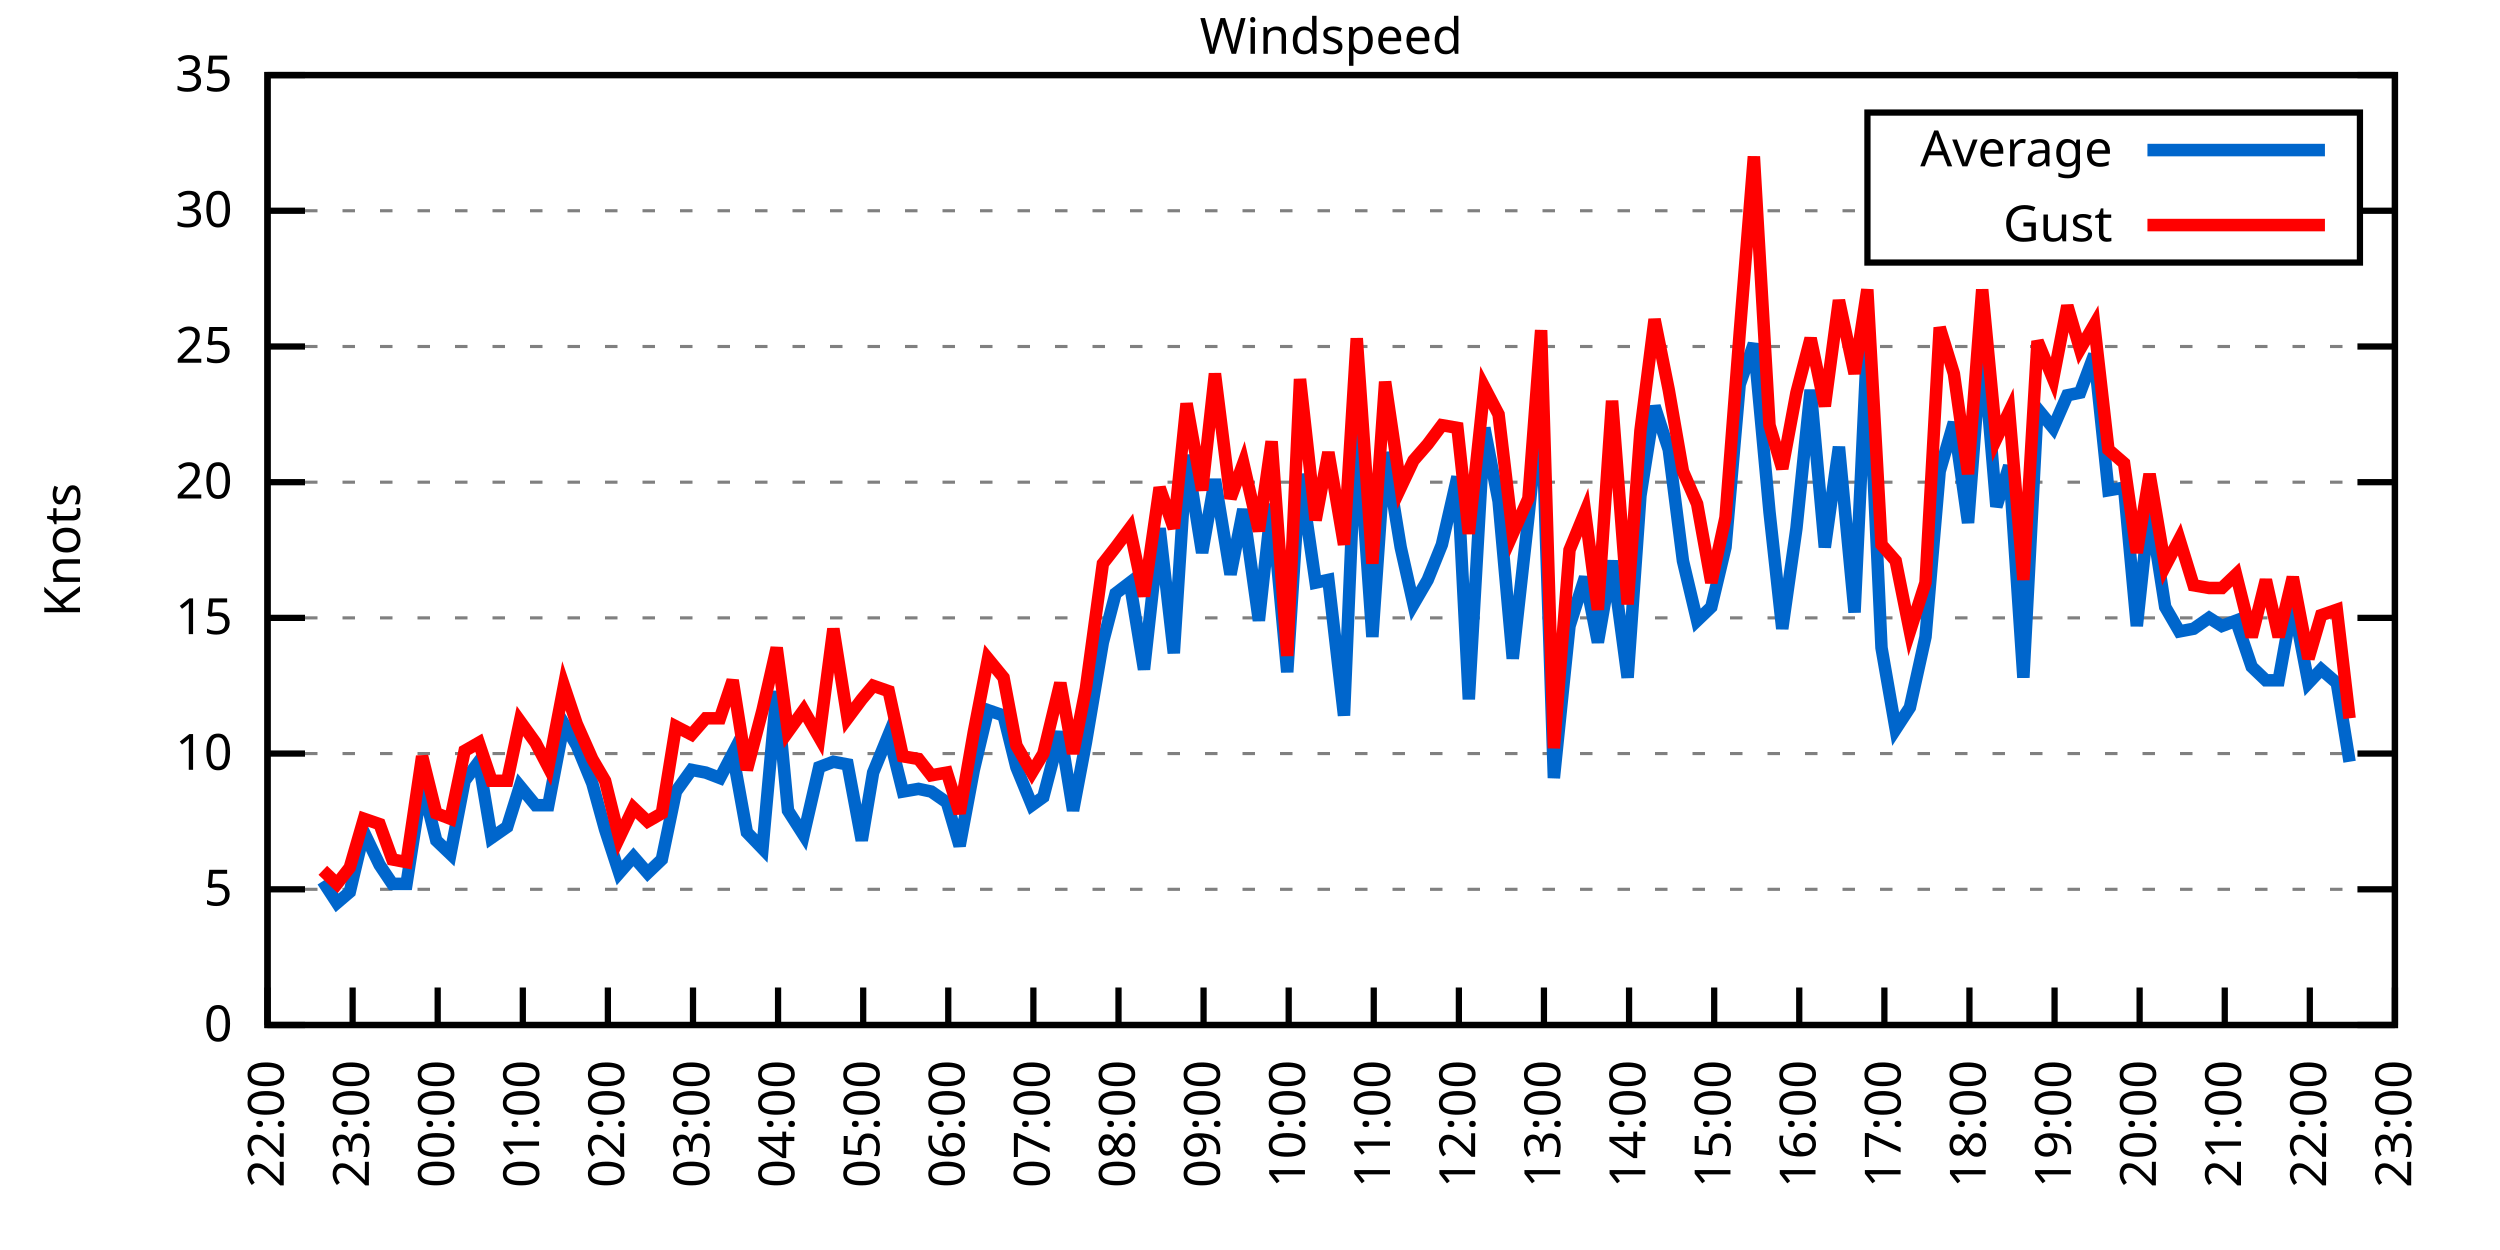
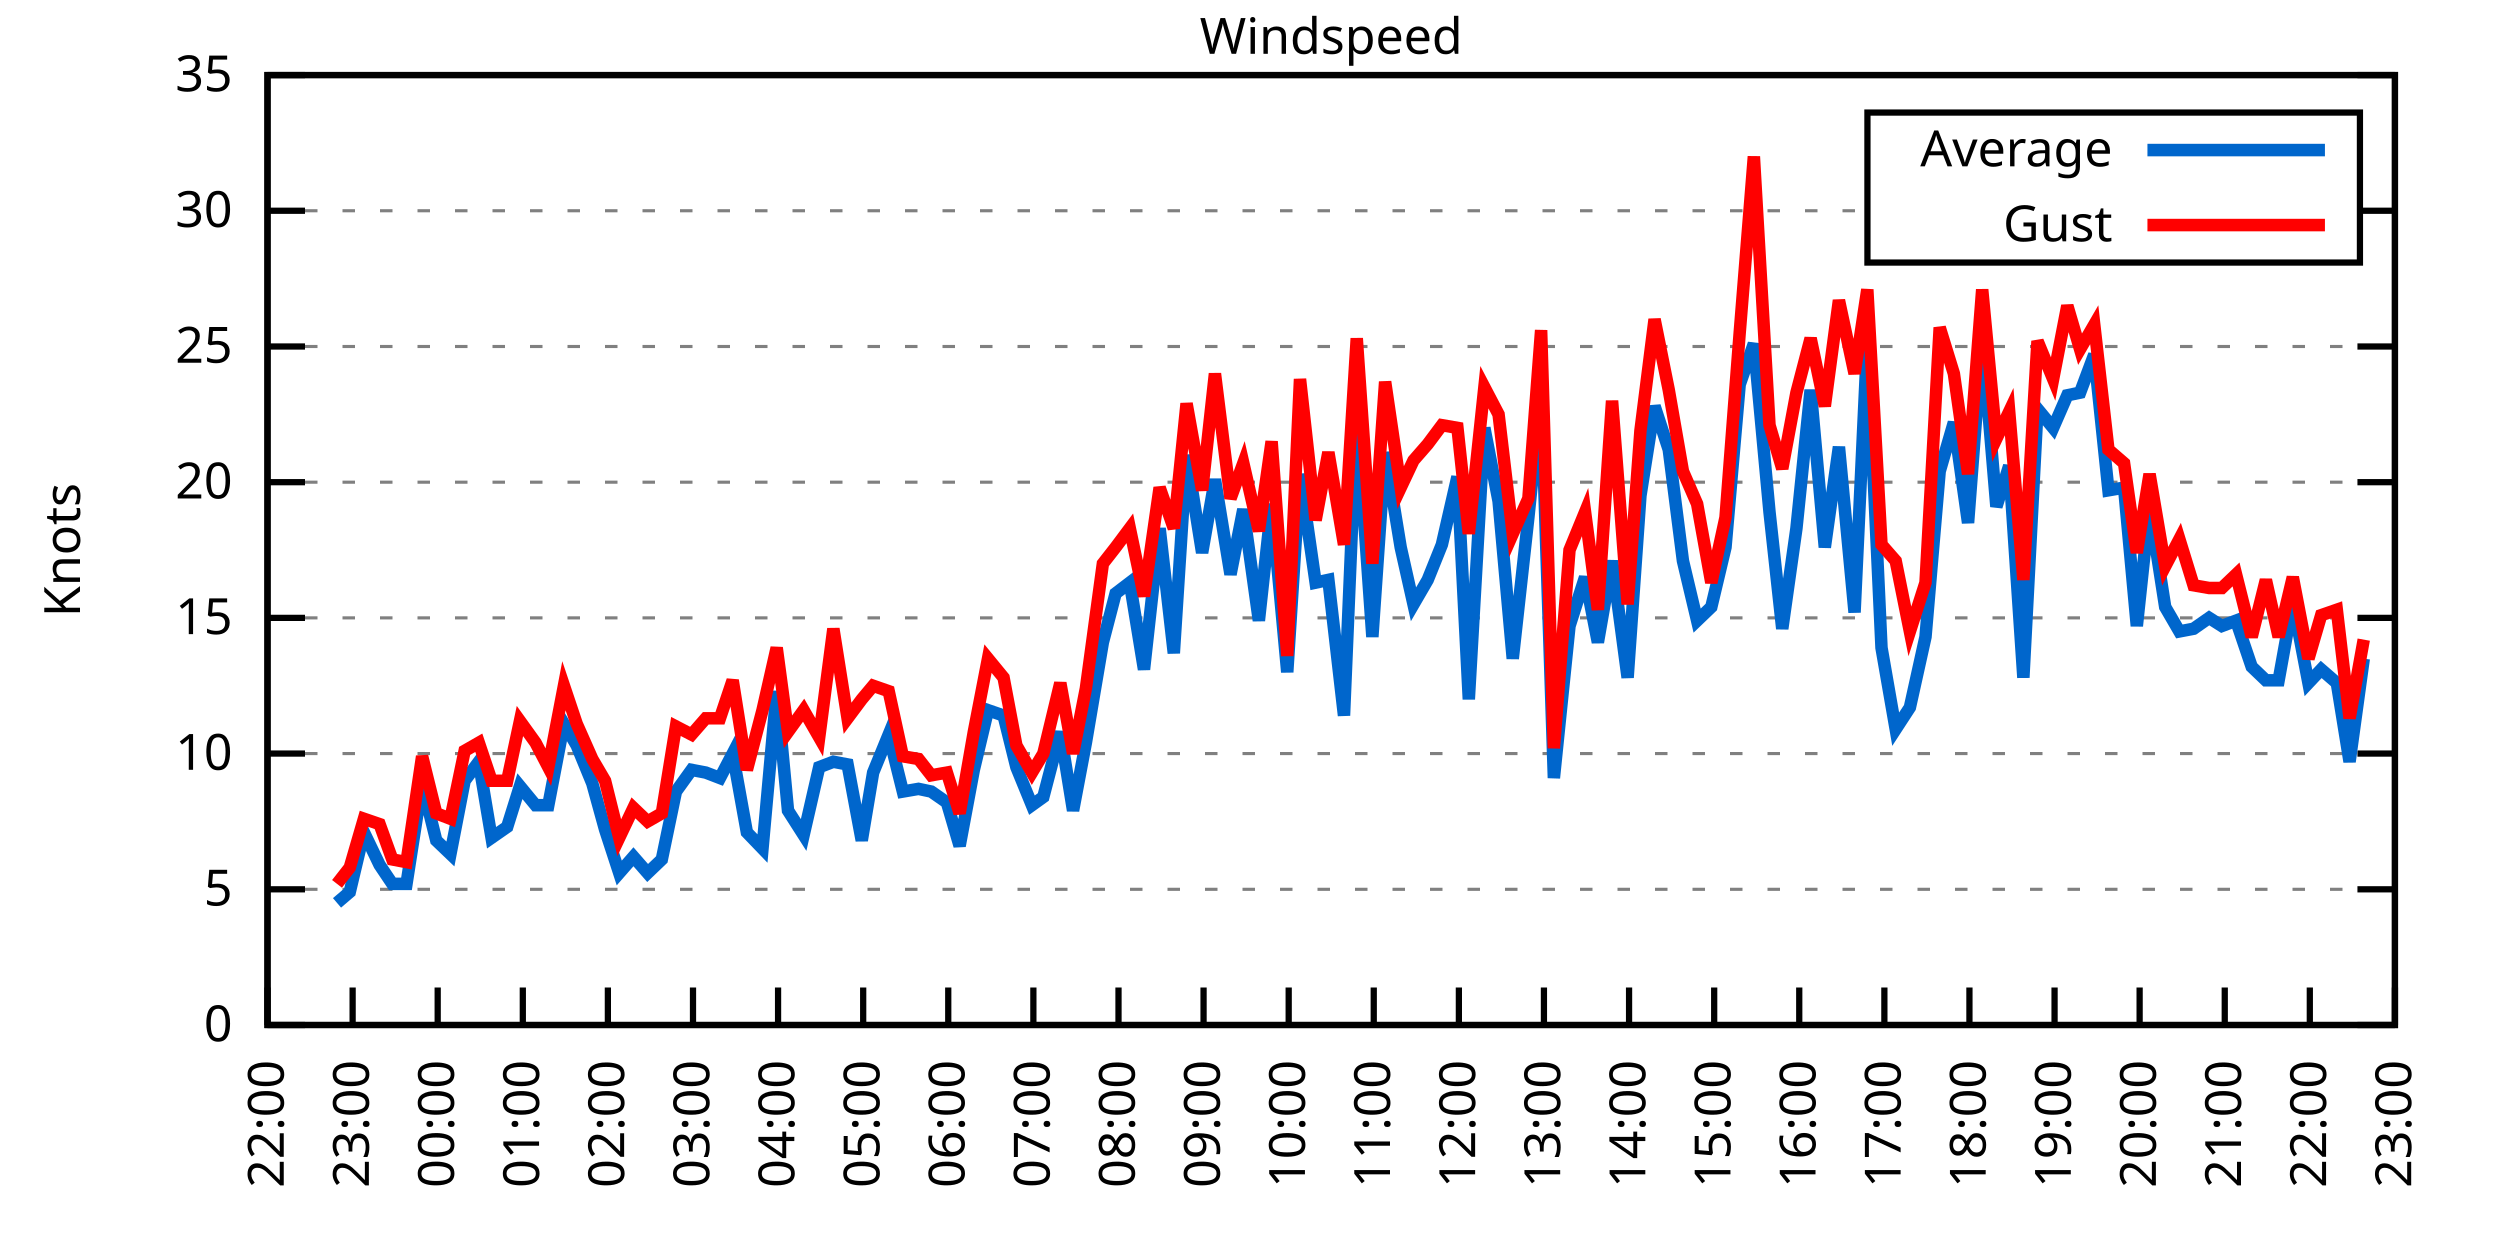
<svg xmlns="http://www.w3.org/2000/svg" xmlns:xlink="http://www.w3.org/1999/xlink" width="400" height="200" viewBox="0 0 400 200">
  <g id="gnuplot_canvas">
    <rect x="0" y="0" width="400" height="200" fill="none" />
    <defs>
      <circle id="gpDot" r="0.5" stroke-width="0.5" stroke="currentColor" />
      <path id="gpPt0" stroke-width="0.333" stroke="currentColor" d="M-1,0 h2 M0,-1 v2" />
      <path id="gpPt1" stroke-width="0.333" stroke="currentColor" d="M-1,-1 L1,1 M1,-1 L-1,1" />
      <path id="gpPt2" stroke-width="0.333" stroke="currentColor" d="M-1,0 L1,0 M0,-1 L0,1 M-1,-1 L1,1 M-1,1 L1,-1" />
      <rect id="gpPt3" stroke-width="0.333" stroke="currentColor" x="-1" y="-1" width="2" height="2" />
      <rect id="gpPt4" stroke-width="0.333" stroke="currentColor" fill="currentColor" x="-1" y="-1" width="2" height="2" />
      <circle id="gpPt5" stroke-width="0.333" stroke="currentColor" cx="0" cy="0" r="1" />
      <use xlink:href="#gpPt5" id="gpPt6" fill="currentColor" stroke="none" />
      <path id="gpPt7" stroke-width="0.333" stroke="currentColor" d="M0,-1.33 L-1.33,0.67 L1.33,0.67 z" />
      <use xlink:href="#gpPt7" id="gpPt8" fill="currentColor" stroke="none" />
      <use xlink:href="#gpPt7" id="gpPt9" stroke="currentColor" transform="rotate(180)" />
      <use xlink:href="#gpPt9" id="gpPt10" fill="currentColor" stroke="none" />
      <use xlink:href="#gpPt3" id="gpPt11" stroke="currentColor" transform="rotate(45)" />
      <use xlink:href="#gpPt11" id="gpPt12" fill="currentColor" stroke="none" />
      <path id="gpPt13" stroke-width="0.333" stroke="currentColor" d="M0,1.330 L1.265,0.411 L0.782,-1.067 L-0.782,-1.076 L-1.265,0.411 z" />
      <use xlink:href="#gpPt13" id="gpPt14" fill="currentColor" stroke="none" />
      <filter id="textbox" filterUnits="objectBoundingBox" x="0" y="0" height="1" width="1">
        <feFlood flood-color="white" flood-opacity="1" result="bgnd" />
        <feComposite in="SourceGraphic" in2="bgnd" operator="atop" />
      </filter>
      <filter id="greybox" filterUnits="objectBoundingBox" x="0" y="0" height="1" width="1">
        <feFlood flood-color="lightgrey" flood-opacity="1" result="grey" />
        <feComposite in="SourceGraphic" in2="grey" operator="atop" />
      </filter>
    </defs>
    <g fill="none" color="white" stroke="currentColor" stroke-width="1.00" stroke-linecap="butt" stroke-linejoin="miter">
</g>
    <g fill="none" color="black" stroke="currentColor" stroke-width="1.00" stroke-linecap="butt" stroke-linejoin="miter">
      <g stroke="none" shape-rendering="crispEdges">
        <polygon fill="rgb(255, 255, 255)" points="42.80,164.00 383.18,164.00 383.18,12.02 42.80,12.02 " />
      </g>
    </g>
    <g fill="none" color="black" stroke="currentColor" stroke-width="1.00" stroke-linecap="butt" stroke-linejoin="miter">
</g>
    <g fill="none" color="black" stroke="black" stroke-width="0.50" stroke-linecap="butt" stroke-linejoin="miter">
</g>
    <g fill="none" color="gray" stroke="currentColor" stroke-width="0.50" stroke-linecap="butt" stroke-linejoin="miter">
      <path stroke="gray" stroke-dasharray="2,4" class="gridline" d="M42.80,164.00 L383.19,164.00  " />
    </g>
    <g fill="none" color="gray" stroke="gray" stroke-width="1.00" stroke-linecap="butt" stroke-linejoin="miter">
</g>
    <g fill="none" color="black" stroke="currentColor" stroke-width="1.00" stroke-linecap="butt" stroke-linejoin="miter">
      <path stroke="black" d="M42.80,164.00 L48.80,164.00 M383.19,164.00 L377.19,164.00  " />
      <g transform="translate(37.20,166.60)" stroke="none" fill="black" font-family="Sans" font-size="8.00" text-anchor="end">
        <text>
          <tspan font-family="Sans"> 0</tspan>
        </text>
      </g>
    </g>
    <g fill="none" color="black" stroke="currentColor" stroke-width="1.00" stroke-linecap="butt" stroke-linejoin="miter">
</g>
    <g fill="none" color="black" stroke="black" stroke-width="0.50" stroke-linecap="butt" stroke-linejoin="miter">
</g>
    <g fill="none" color="gray" stroke="currentColor" stroke-width="0.50" stroke-linecap="butt" stroke-linejoin="miter">
      <path stroke="gray" stroke-dasharray="2,4" class="gridline" d="M42.80,142.29 L383.19,142.29  " />
    </g>
    <g fill="none" color="gray" stroke="gray" stroke-width="1.00" stroke-linecap="butt" stroke-linejoin="miter">
</g>
    <g fill="none" color="black" stroke="currentColor" stroke-width="1.00" stroke-linecap="butt" stroke-linejoin="miter">
      <path stroke="black" d="M42.80,142.29 L48.80,142.29 M383.19,142.29 L377.19,142.29  " />
      <g transform="translate(37.20,144.89)" stroke="none" fill="black" font-family="Sans" font-size="8.00" text-anchor="end">
        <text>
          <tspan font-family="Sans"> 5</tspan>
        </text>
      </g>
    </g>
    <g fill="none" color="black" stroke="currentColor" stroke-width="1.00" stroke-linecap="butt" stroke-linejoin="miter">
</g>
    <g fill="none" color="black" stroke="black" stroke-width="0.50" stroke-linecap="butt" stroke-linejoin="miter">
</g>
    <g fill="none" color="gray" stroke="currentColor" stroke-width="0.50" stroke-linecap="butt" stroke-linejoin="miter">
      <path stroke="gray" stroke-dasharray="2,4" class="gridline" d="M42.80,120.57 L383.19,120.57  " />
    </g>
    <g fill="none" color="gray" stroke="gray" stroke-width="1.00" stroke-linecap="butt" stroke-linejoin="miter">
</g>
    <g fill="none" color="black" stroke="currentColor" stroke-width="1.00" stroke-linecap="butt" stroke-linejoin="miter">
      <path stroke="black" d="M42.80,120.57 L48.80,120.57 M383.19,120.57 L377.19,120.57  " />
      <g transform="translate(37.20,123.17)" stroke="none" fill="black" font-family="Sans" font-size="8.00" text-anchor="end">
        <text>
          <tspan font-family="Sans"> 10</tspan>
        </text>
      </g>
    </g>
    <g fill="none" color="black" stroke="currentColor" stroke-width="1.00" stroke-linecap="butt" stroke-linejoin="miter">
</g>
    <g fill="none" color="black" stroke="black" stroke-width="0.50" stroke-linecap="butt" stroke-linejoin="miter">
</g>
    <g fill="none" color="gray" stroke="currentColor" stroke-width="0.50" stroke-linecap="butt" stroke-linejoin="miter">
      <path stroke="gray" stroke-dasharray="2,4" class="gridline" d="M42.80,98.86 L383.19,98.86  " />
    </g>
    <g fill="none" color="gray" stroke="gray" stroke-width="1.00" stroke-linecap="butt" stroke-linejoin="miter">
</g>
    <g fill="none" color="black" stroke="currentColor" stroke-width="1.00" stroke-linecap="butt" stroke-linejoin="miter">
      <path stroke="black" d="M42.80,98.86 L48.80,98.86 M383.19,98.86 L377.19,98.86  " />
      <g transform="translate(37.20,101.46)" stroke="none" fill="black" font-family="Sans" font-size="8.00" text-anchor="end">
        <text>
          <tspan font-family="Sans"> 15</tspan>
        </text>
      </g>
    </g>
    <g fill="none" color="black" stroke="currentColor" stroke-width="1.00" stroke-linecap="butt" stroke-linejoin="miter">
</g>
    <g fill="none" color="black" stroke="black" stroke-width="0.50" stroke-linecap="butt" stroke-linejoin="miter">
</g>
    <g fill="none" color="gray" stroke="currentColor" stroke-width="0.50" stroke-linecap="butt" stroke-linejoin="miter">
      <path stroke="gray" stroke-dasharray="2,4" class="gridline" d="M42.80,77.15 L383.19,77.15  " />
    </g>
    <g fill="none" color="gray" stroke="gray" stroke-width="1.00" stroke-linecap="butt" stroke-linejoin="miter">
</g>
    <g fill="none" color="black" stroke="currentColor" stroke-width="1.00" stroke-linecap="butt" stroke-linejoin="miter">
      <path stroke="black" d="M42.80,77.15 L48.80,77.15 M383.19,77.15 L377.19,77.15  " />
      <g transform="translate(37.20,79.75)" stroke="none" fill="black" font-family="Sans" font-size="8.00" text-anchor="end">
        <text>
          <tspan font-family="Sans"> 20</tspan>
        </text>
      </g>
    </g>
    <g fill="none" color="black" stroke="currentColor" stroke-width="1.00" stroke-linecap="butt" stroke-linejoin="miter">
</g>
    <g fill="none" color="black" stroke="black" stroke-width="0.50" stroke-linecap="butt" stroke-linejoin="miter">
</g>
    <g fill="none" color="gray" stroke="currentColor" stroke-width="0.50" stroke-linecap="butt" stroke-linejoin="miter">
      <path stroke="gray" stroke-dasharray="2,4" class="gridline" d="M42.80,55.44 L383.19,55.44  " />
    </g>
    <g fill="none" color="gray" stroke="gray" stroke-width="1.00" stroke-linecap="butt" stroke-linejoin="miter">
</g>
    <g fill="none" color="black" stroke="currentColor" stroke-width="1.00" stroke-linecap="butt" stroke-linejoin="miter">
      <path stroke="black" d="M42.80,55.44 L48.80,55.44 M383.19,55.44 L377.19,55.44  " />
      <g transform="translate(37.20,58.04)" stroke="none" fill="black" font-family="Sans" font-size="8.00" text-anchor="end">
        <text>
          <tspan font-family="Sans"> 25</tspan>
        </text>
      </g>
    </g>
    <g fill="none" color="black" stroke="currentColor" stroke-width="1.00" stroke-linecap="butt" stroke-linejoin="miter">
</g>
    <g fill="none" color="black" stroke="black" stroke-width="0.50" stroke-linecap="butt" stroke-linejoin="miter">
</g>
    <g fill="none" color="gray" stroke="currentColor" stroke-width="0.50" stroke-linecap="butt" stroke-linejoin="miter">
      <path stroke="gray" stroke-dasharray="2,4" class="gridline" d="M42.80,33.72 L298.79,33.72 M377.59,33.72 L383.19,33.72  " />
    </g>
    <g fill="none" color="gray" stroke="gray" stroke-width="1.00" stroke-linecap="butt" stroke-linejoin="miter">
</g>
    <g fill="none" color="black" stroke="currentColor" stroke-width="1.00" stroke-linecap="butt" stroke-linejoin="miter">
      <path stroke="black" d="M42.80,33.72 L48.80,33.72 M383.19,33.72 L377.19,33.72  " />
      <g transform="translate(37.20,36.32)" stroke="none" fill="black" font-family="Sans" font-size="8.00" text-anchor="end">
        <text>
          <tspan font-family="Sans"> 30</tspan>
        </text>
      </g>
    </g>
    <g fill="none" color="black" stroke="currentColor" stroke-width="1.00" stroke-linecap="butt" stroke-linejoin="miter">
</g>
    <g fill="none" color="black" stroke="black" stroke-width="0.50" stroke-linecap="butt" stroke-linejoin="miter">
</g>
    <g fill="none" color="gray" stroke="currentColor" stroke-width="0.50" stroke-linecap="butt" stroke-linejoin="miter">
      <path stroke="gray" stroke-dasharray="2,4" class="gridline" d="M42.80,12.01 L383.19,12.01  " />
    </g>
    <g fill="none" color="gray" stroke="gray" stroke-width="1.00" stroke-linecap="butt" stroke-linejoin="miter">
</g>
    <g fill="none" color="black" stroke="currentColor" stroke-width="1.00" stroke-linecap="butt" stroke-linejoin="miter">
      <path stroke="black" d="M42.80,12.01 L48.80,12.01 M383.19,12.01 L377.19,12.01  " />
      <g transform="translate(37.20,14.61)" stroke="none" fill="black" font-family="Sans" font-size="8.00" text-anchor="end">
        <text>
          <tspan font-family="Sans"> 35</tspan>
        </text>
      </g>
    </g>
    <g fill="none" color="black" stroke="currentColor" stroke-width="1.00" stroke-linecap="butt" stroke-linejoin="miter">
      <path stroke="black" d="M42.80,164.00 L42.80,158.00  " />
      <g transform="translate(45.40,169.60) rotate(270.00)" stroke="none" fill="black" font-family="Sans" font-size="8.00" text-anchor="end">
        <text>
          <tspan font-family="Sans">22:00</tspan>
        </text>
      </g>
    </g>
    <g fill="none" color="black" stroke="currentColor" stroke-width="1.00" stroke-linecap="butt" stroke-linejoin="miter">
      <path stroke="black" d="M56.42,164.00 L56.42,158.00  " />
      <g transform="translate(59.02,169.60) rotate(270.00)" stroke="none" fill="black" font-family="Sans" font-size="8.00" text-anchor="end">
        <text>
          <tspan font-family="Sans">23:00</tspan>
        </text>
      </g>
    </g>
    <g fill="none" color="black" stroke="currentColor" stroke-width="1.00" stroke-linecap="butt" stroke-linejoin="miter">
      <path stroke="black" d="M70.03,164.00 L70.03,158.00  " />
      <g transform="translate(72.63,169.60) rotate(270.00)" stroke="none" fill="black" font-family="Sans" font-size="8.00" text-anchor="end">
        <text>
          <tspan font-family="Sans">00:00</tspan>
        </text>
      </g>
    </g>
    <g fill="none" color="black" stroke="currentColor" stroke-width="1.00" stroke-linecap="butt" stroke-linejoin="miter">
      <path stroke="black" d="M83.65,164.00 L83.65,158.00  " />
      <g transform="translate(86.25,169.60) rotate(270.00)" stroke="none" fill="black" font-family="Sans" font-size="8.00" text-anchor="end">
        <text>
          <tspan font-family="Sans">01:00</tspan>
        </text>
      </g>
    </g>
    <g fill="none" color="black" stroke="currentColor" stroke-width="1.00" stroke-linecap="butt" stroke-linejoin="miter">
      <path stroke="black" d="M97.26,164.00 L97.26,158.00  " />
      <g transform="translate(99.86,169.60) rotate(270.00)" stroke="none" fill="black" font-family="Sans" font-size="8.00" text-anchor="end">
        <text>
          <tspan font-family="Sans">02:00</tspan>
        </text>
      </g>
    </g>
    <g fill="none" color="black" stroke="currentColor" stroke-width="1.00" stroke-linecap="butt" stroke-linejoin="miter">
      <path stroke="black" d="M110.88,164.00 L110.88,158.00  " />
      <g transform="translate(113.48,169.60) rotate(270.00)" stroke="none" fill="black" font-family="Sans" font-size="8.00" text-anchor="end">
        <text>
          <tspan font-family="Sans">03:00</tspan>
        </text>
      </g>
    </g>
    <g fill="none" color="black" stroke="currentColor" stroke-width="1.00" stroke-linecap="butt" stroke-linejoin="miter">
      <path stroke="black" d="M124.49,164.00 L124.49,158.00  " />
      <g transform="translate(127.09,169.60) rotate(270.00)" stroke="none" fill="black" font-family="Sans" font-size="8.00" text-anchor="end">
        <text>
          <tspan font-family="Sans">04:00</tspan>
        </text>
      </g>
    </g>
    <g fill="none" color="black" stroke="currentColor" stroke-width="1.00" stroke-linecap="butt" stroke-linejoin="miter">
      <path stroke="black" d="M138.11,164.00 L138.11,158.00  " />
      <g transform="translate(140.71,169.60) rotate(270.00)" stroke="none" fill="black" font-family="Sans" font-size="8.00" text-anchor="end">
        <text>
          <tspan font-family="Sans">05:00</tspan>
        </text>
      </g>
    </g>
    <g fill="none" color="black" stroke="currentColor" stroke-width="1.00" stroke-linecap="butt" stroke-linejoin="miter">
      <path stroke="black" d="M151.72,164.00 L151.72,158.00  " />
      <g transform="translate(154.32,169.60) rotate(270.00)" stroke="none" fill="black" font-family="Sans" font-size="8.00" text-anchor="end">
        <text>
          <tspan font-family="Sans">06:00</tspan>
        </text>
      </g>
    </g>
    <g fill="none" color="black" stroke="currentColor" stroke-width="1.00" stroke-linecap="butt" stroke-linejoin="miter">
      <path stroke="black" d="M165.34,164.00 L165.34,158.00  " />
      <g transform="translate(167.94,169.60) rotate(270.00)" stroke="none" fill="black" font-family="Sans" font-size="8.00" text-anchor="end">
        <text>
          <tspan font-family="Sans">07:00</tspan>
        </text>
      </g>
    </g>
    <g fill="none" color="black" stroke="currentColor" stroke-width="1.00" stroke-linecap="butt" stroke-linejoin="miter">
      <path stroke="black" d="M178.96,164.00 L178.96,158.00  " />
      <g transform="translate(181.56,169.60) rotate(270.00)" stroke="none" fill="black" font-family="Sans" font-size="8.00" text-anchor="end">
        <text>
          <tspan font-family="Sans">08:00</tspan>
        </text>
      </g>
    </g>
    <g fill="none" color="black" stroke="currentColor" stroke-width="1.00" stroke-linecap="butt" stroke-linejoin="miter">
      <path stroke="black" d="M192.57,164.00 L192.57,158.00  " />
      <g transform="translate(195.17,169.60) rotate(270.00)" stroke="none" fill="black" font-family="Sans" font-size="8.00" text-anchor="end">
        <text>
          <tspan font-family="Sans">09:00</tspan>
        </text>
      </g>
    </g>
    <g fill="none" color="black" stroke="currentColor" stroke-width="1.00" stroke-linecap="butt" stroke-linejoin="miter">
      <path stroke="black" d="M206.19,164.00 L206.19,158.00  " />
      <g transform="translate(208.79,169.60) rotate(270.00)" stroke="none" fill="black" font-family="Sans" font-size="8.00" text-anchor="end">
        <text>
          <tspan font-family="Sans">10:00</tspan>
        </text>
      </g>
    </g>
    <g fill="none" color="black" stroke="currentColor" stroke-width="1.00" stroke-linecap="butt" stroke-linejoin="miter">
      <path stroke="black" d="M219.80,164.00 L219.80,158.00  " />
      <g transform="translate(222.40,169.60) rotate(270.00)" stroke="none" fill="black" font-family="Sans" font-size="8.00" text-anchor="end">
        <text>
          <tspan font-family="Sans">11:00</tspan>
        </text>
      </g>
    </g>
    <g fill="none" color="black" stroke="currentColor" stroke-width="1.00" stroke-linecap="butt" stroke-linejoin="miter">
      <path stroke="black" d="M233.42,164.00 L233.42,158.00  " />
      <g transform="translate(236.02,169.60) rotate(270.00)" stroke="none" fill="black" font-family="Sans" font-size="8.00" text-anchor="end">
        <text>
          <tspan font-family="Sans">12:00</tspan>
        </text>
      </g>
    </g>
    <g fill="none" color="black" stroke="currentColor" stroke-width="1.00" stroke-linecap="butt" stroke-linejoin="miter">
      <path stroke="black" d="M247.03,164.00 L247.03,158.00  " />
      <g transform="translate(249.63,169.60) rotate(270.00)" stroke="none" fill="black" font-family="Sans" font-size="8.00" text-anchor="end">
        <text>
          <tspan font-family="Sans">13:00</tspan>
        </text>
      </g>
    </g>
    <g fill="none" color="black" stroke="currentColor" stroke-width="1.00" stroke-linecap="butt" stroke-linejoin="miter">
      <path stroke="black" d="M260.65,164.00 L260.65,158.00  " />
      <g transform="translate(263.25,169.60) rotate(270.00)" stroke="none" fill="black" font-family="Sans" font-size="8.00" text-anchor="end">
        <text>
          <tspan font-family="Sans">14:00</tspan>
        </text>
      </g>
    </g>
    <g fill="none" color="black" stroke="currentColor" stroke-width="1.00" stroke-linecap="butt" stroke-linejoin="miter">
      <path stroke="black" d="M274.27,164.00 L274.27,158.00  " />
      <g transform="translate(276.87,169.60) rotate(270.00)" stroke="none" fill="black" font-family="Sans" font-size="8.00" text-anchor="end">
        <text>
          <tspan font-family="Sans">15:00</tspan>
        </text>
      </g>
    </g>
    <g fill="none" color="black" stroke="currentColor" stroke-width="1.00" stroke-linecap="butt" stroke-linejoin="miter">
      <path stroke="black" d="M287.88,164.00 L287.88,158.00  " />
      <g transform="translate(290.48,169.60) rotate(270.00)" stroke="none" fill="black" font-family="Sans" font-size="8.00" text-anchor="end">
        <text>
          <tspan font-family="Sans">16:00</tspan>
        </text>
      </g>
    </g>
    <g fill="none" color="black" stroke="currentColor" stroke-width="1.00" stroke-linecap="butt" stroke-linejoin="miter">
      <path stroke="black" d="M301.50,164.00 L301.50,158.00  " />
      <g transform="translate(304.10,169.60) rotate(270.00)" stroke="none" fill="black" font-family="Sans" font-size="8.00" text-anchor="end">
        <text>
          <tspan font-family="Sans">17:00</tspan>
        </text>
      </g>
    </g>
    <g fill="none" color="black" stroke="currentColor" stroke-width="1.00" stroke-linecap="butt" stroke-linejoin="miter">
      <path stroke="black" d="M315.11,164.00 L315.11,158.00  " />
      <g transform="translate(317.71,169.60) rotate(270.00)" stroke="none" fill="black" font-family="Sans" font-size="8.00" text-anchor="end">
        <text>
          <tspan font-family="Sans">18:00</tspan>
        </text>
      </g>
    </g>
    <g fill="none" color="black" stroke="currentColor" stroke-width="1.00" stroke-linecap="butt" stroke-linejoin="miter">
      <path stroke="black" d="M328.73,164.00 L328.73,158.00  " />
      <g transform="translate(331.33,169.60) rotate(270.00)" stroke="none" fill="black" font-family="Sans" font-size="8.00" text-anchor="end">
        <text>
          <tspan font-family="Sans">19:00</tspan>
        </text>
      </g>
    </g>
    <g fill="none" color="black" stroke="currentColor" stroke-width="1.00" stroke-linecap="butt" stroke-linejoin="miter">
      <path stroke="black" d="M342.34,164.00 L342.34,158.00  " />
      <g transform="translate(344.94,169.60) rotate(270.00)" stroke="none" fill="black" font-family="Sans" font-size="8.00" text-anchor="end">
        <text>
          <tspan font-family="Sans">20:00</tspan>
        </text>
      </g>
    </g>
    <g fill="none" color="black" stroke="currentColor" stroke-width="1.00" stroke-linecap="butt" stroke-linejoin="miter">
      <path stroke="black" d="M355.96,164.00 L355.96,158.00  " />
      <g transform="translate(358.56,169.60) rotate(270.00)" stroke="none" fill="black" font-family="Sans" font-size="8.00" text-anchor="end">
        <text>
          <tspan font-family="Sans">21:00</tspan>
        </text>
      </g>
    </g>
    <g fill="none" color="black" stroke="currentColor" stroke-width="1.00" stroke-linecap="butt" stroke-linejoin="miter">
      <path stroke="black" d="M369.57,164.00 L369.57,158.00  " />
      <g transform="translate(372.17,169.60) rotate(270.00)" stroke="none" fill="black" font-family="Sans" font-size="8.00" text-anchor="end">
        <text>
          <tspan font-family="Sans">22:00</tspan>
        </text>
      </g>
    </g>
    <g fill="none" color="black" stroke="currentColor" stroke-width="1.00" stroke-linecap="butt" stroke-linejoin="miter">
      <path stroke="black" d="M383.19,164.00 L383.19,158.00  " />
      <g transform="translate(385.79,169.60) rotate(270.00)" stroke="none" fill="black" font-family="Sans" font-size="8.00" text-anchor="end">
        <text>
          <tspan font-family="Sans">23:00</tspan>
        </text>
      </g>
    </g>
    <g fill="none" color="black" stroke="currentColor" stroke-width="1.00" stroke-linecap="butt" stroke-linejoin="miter">
</g>
    <g fill="none" color="black" stroke="currentColor" stroke-width="1.00" stroke-linecap="butt" stroke-linejoin="miter">
      <path stroke="black" d="M42.80,12.01 L42.80,164.00 L383.19,164.00 L383.19,12.01 L42.80,12.01 Z  " />
    </g>
    <g fill="none" color="black" stroke="currentColor" stroke-width="1.00" stroke-linecap="butt" stroke-linejoin="miter">
</g>
    <g fill="none" color="black" stroke="currentColor" stroke-width="1.00" stroke-linecap="butt" stroke-linejoin="miter">
      <path stroke="black" d="M298.79,42.01 L298.79,18.01 L377.59,18.01 L377.59,42.01 L298.79,42.01 Z  " />
    </g>
    <g id="Windspeed_plot_1">
      <g fill="none" color="white" stroke="black" stroke-width="2.00" stroke-linecap="butt" stroke-linejoin="miter">
</g>
      <g fill="none" color="black" stroke="currentColor" stroke-width="2.00" stroke-linecap="butt" stroke-linejoin="miter">
        <g transform="translate(337.99,26.61)" stroke="none" fill="black" font-family="Sans" font-size="8.00" text-anchor="end">
          <text>
            <tspan font-family="Sans">Average</tspan>
          </text>
        </g>
      </g>
      <g fill="none" color="black" stroke="currentColor" stroke-width="2.00" stroke-linecap="butt" stroke-linejoin="miter">
-         <path stroke="rgb(  0, 102, 204)" d="M343.59,24.01 L371.99,24.01 M51.65,140.98 L53.92,144.46 L55.96,142.72 L58.23,133.17 L60.73,138.38 L62.77,141.42   L65.04,141.42 L67.54,125.35 L69.80,134.47 L72.07,136.64 L74.34,124.92 L76.61,121.88 L78.65,134.04 L81.15,132.30   L83.19,125.79 L85.69,128.83 L87.73,128.83 L90.23,115.80 L92.27,119.27 L94.77,125.35 L96.81,132.73 L99.08,139.68   L101.35,137.08 L103.62,139.68 L105.89,137.51 L108.15,126.65 L110.65,123.18 L112.92,123.61 L115.19,124.48 L117.23,120.57   L119.50,133.17 L122.00,135.77 L124.27,110.59 L126.08,129.69 L128.58,133.60 L131.07,122.75 L133.34,121.88 L135.61,122.31   L137.88,134.47 L139.70,123.61 L142.19,117.53 L144.46,126.65 L146.96,126.22 L149.00,126.65 L151.50,128.39 L153.54,135.34   L155.81,123.18 L158.08,113.63 L160.57,114.49 L162.62,122.75 L165.11,128.83 L166.93,127.52 L169.65,117.10 L171.69,129.69   L173.74,118.84 L176.46,102.77 L178.50,94.95 L180.77,93.22 L183.04,107.11 L185.54,84.53 L187.81,104.51 L189.85,72.81   L192.34,88.44 L194.39,76.71 L196.88,91.91 L198.93,81.49 L201.42,99.30 L203.46,80.62 L205.96,107.55 L208.00,75.85   L210.50,93.22 L212.54,92.78 L215.04,114.49 L217.08,66.29 L219.58,101.90 L221.62,72.37 L224.11,87.57 L226.16,96.69   L228.43,92.78 L230.70,87.14 L233.19,76.28 L235.01,111.89 L237.50,68.46 L239.77,80.19 L242.04,105.38 L244.54,82.79   L246.58,62.82 L248.62,124.48 L251.12,100.16 L253.61,92.35 L255.66,102.77 L257.93,89.74 L260.42,108.42 L262.47,79.32   L264.73,64.99 L267.00,71.94 L269.27,89.74 L271.54,99.30 L273.81,97.12 L276.08,87.57 L278.35,61.52 L280.62,55.00   L283.12,81.93 L285.16,100.60 L287.43,84.53 L289.70,62.38 L291.97,87.57 L294.23,71.50 L296.73,97.99 L298.77,54.57   L301.04,103.64 L303.31,116.67 L305.58,113.19 L308.08,101.90 L310.35,75.41 L312.62,67.59 L314.89,83.66 L317.15,54.13   L319.42,81.06 L321.47,74.54 L323.74,108.42 L326.00,65.42 L328.50,68.46 L330.77,63.25 L332.81,62.82 L335.08,56.74   L337.35,78.45 L339.85,78.02 L341.89,100.16 L343.93,81.06 L346.43,97.12 L348.70,101.03 L350.97,100.60 L353.46,98.86   L355.50,100.16 L357.77,99.30 L360.27,106.68 L362.54,108.85 L364.58,108.85 L366.85,96.26 L369.35,109.28 L371.39,107.11   L373.89,109.28 L375.93,121.88  " />
+         <path stroke="rgb(  0, 102, 204)" d="M343.59,24.01 L371.99,24.01 M53.92,144.46 L55.96,142.72 L58.23,133.17 L60.73,138.38 L62.77,141.42 L65.04,141.42   L67.54,125.35 L69.80,134.47 L72.07,136.64 L74.34,124.92 L76.61,121.88 L78.65,134.04 L81.15,132.30 L83.19,125.79   L85.69,128.83 L87.73,128.83 L90.23,115.80 L92.27,119.27 L94.77,125.35 L96.81,132.73 L99.08,139.68 L101.35,137.08   L103.62,139.68 L105.89,137.51 L108.15,126.65 L110.65,123.18 L112.92,123.61 L115.19,124.48 L117.23,120.57 L119.50,133.17   L122.00,135.77 L124.27,110.59 L126.08,129.69 L128.58,133.60 L131.07,122.75 L133.34,121.88 L135.61,122.31 L137.88,134.47   L139.70,123.61 L142.19,117.53 L144.46,126.65 L146.96,126.22 L149.00,126.65 L151.50,128.39 L153.54,135.34 L155.81,123.18   L158.08,113.63 L160.57,114.49 L162.62,122.75 L165.11,128.83 L166.93,127.52 L169.65,117.10 L171.69,129.69 L173.74,118.84   L176.46,102.77 L178.50,94.95 L180.77,93.22 L183.04,107.11 L185.54,84.53 L187.81,104.51 L189.85,72.81 L192.34,88.44   L194.39,76.71 L196.88,91.91 L198.93,81.49 L201.42,99.30 L203.46,80.62 L205.96,107.55 L208.00,75.85 L210.50,93.22   L212.54,92.78 L215.04,114.49 L217.08,66.29 L219.58,101.90 L221.62,72.37 L224.11,87.57 L226.16,96.69 L228.43,92.78   L230.70,87.14 L233.19,76.28 L235.01,111.89 L237.50,68.46 L239.77,80.19 L242.04,105.38 L244.54,82.79 L246.58,62.82   L248.62,124.48 L251.12,100.16 L253.61,92.35 L255.66,102.77 L257.93,89.74 L260.42,108.42 L262.47,79.32 L264.73,64.99   L267.00,71.94 L269.27,89.74 L271.54,99.30 L273.81,97.12 L276.08,87.57 L278.35,61.52 L280.62,55.00 L283.12,81.93   L285.16,100.60 L287.43,84.53 L289.70,62.38 L291.97,87.57 L294.23,71.50 L296.73,97.99 L298.77,54.57 L301.04,103.64   L303.31,116.67 L305.58,113.19 L308.08,101.90 L310.35,75.41 L312.62,67.59 L314.89,83.66 L317.15,54.13 L319.42,81.06   L321.47,74.54 L323.74,108.42 L326.00,65.42 L328.50,68.46 L330.77,63.25 L332.81,62.82 L335.08,56.74 L337.35,78.45   L339.85,78.02 L341.89,100.16 L343.93,81.06 L346.43,97.12 L348.70,101.03 L350.97,100.60 L353.46,98.86 L355.50,100.16   L357.77,99.30 L360.27,106.68 L362.54,108.85 L364.58,108.85 L366.85,96.26 L369.35,109.28 L371.39,107.11 L373.89,109.28   L375.93,121.88 L378.20,105.38  " />
      </g>
    </g>
    <g id="Windspeed_plot_2">
      <g fill="none" color="black" stroke="currentColor" stroke-width="2.00" stroke-linecap="butt" stroke-linejoin="miter">
        <g transform="translate(337.99,38.61)" stroke="none" fill="black" font-family="Sans" font-size="8.00" text-anchor="end">
          <text>
            <tspan font-family="Sans">Gust</tspan>
          </text>
        </g>
      </g>
      <g fill="none" color="black" stroke="currentColor" stroke-width="2.00" stroke-linecap="butt" stroke-linejoin="miter">
-         <path stroke="rgb(255,   0,   0)" d="M343.59,36.01 L371.99,36.01 M51.65,139.25 L53.92,141.42 L55.96,138.81 L58.23,131.00 L60.73,131.86 L62.77,137.51   L65.04,137.94 L67.54,121.01 L69.80,130.13 L72.07,131.00 L74.34,120.14 L76.61,118.84 L78.65,124.92 L81.15,124.92   L83.19,115.36 L85.69,118.84 L87.73,122.75 L90.23,109.72 L92.27,115.80 L94.77,121.44 L96.81,124.92 L99.08,134.04   L101.35,129.26 L103.62,131.43 L105.89,130.13 L108.15,116.23 L110.65,117.53 L112.92,114.93 L115.19,114.93 L117.23,108.85   L119.50,123.18 L122.00,113.63 L124.27,103.64 L126.08,117.10 L128.58,113.63 L131.07,117.97 L133.34,100.60 L135.61,114.93   L137.88,111.89 L139.70,109.72 L142.19,110.59 L144.46,121.01 L146.96,121.44 L149.00,124.05 L151.50,123.61 L153.54,130.13   L155.81,117.10 L158.08,105.38 L160.57,108.42 L162.62,119.27 L165.11,123.61 L166.93,120.57 L169.65,109.28 L171.69,120.57   L173.74,110.15 L176.46,90.18 L178.50,87.57 L180.77,84.53 L183.04,95.39 L185.54,78.02 L187.81,84.53 L189.85,64.56   L192.34,78.45 L194.39,59.78 L196.88,79.75 L198.93,74.11 L201.42,84.97 L203.46,70.63 L205.96,104.94 L208.00,60.65   L210.50,83.23 L212.54,72.37 L215.04,87.14 L217.08,54.13 L219.58,90.18 L221.62,61.08 L224.11,78.02 L226.16,73.67   L228.43,71.07 L230.70,68.03 L233.19,68.46 L235.01,85.40 L237.50,61.95 L239.77,66.29 L242.04,85.40 L244.54,79.75   L246.58,52.83 L248.62,119.71 L251.12,88.00 L253.61,81.93 L255.66,97.56 L257.93,64.12 L260.42,96.69 L262.47,68.90   L264.73,51.09 L267.00,62.38 L269.27,75.41 L271.54,80.62 L273.81,93.22 L276.08,82.79 L278.35,53.26 L280.62,25.04   L283.12,68.03 L285.16,74.98 L287.43,62.82 L289.70,54.13 L291.97,64.99 L294.23,48.05 L296.73,59.78 L298.77,46.32   L301.04,87.14 L303.31,89.74 L305.58,101.03 L308.08,93.22 L310.35,52.40 L312.62,59.78 L314.89,75.85 L317.15,46.32   L319.42,70.20 L321.47,65.86 L323.74,92.78 L326.00,54.57 L328.50,60.65 L330.77,48.92 L332.81,55.87 L335.08,51.96   L337.35,71.94 L339.85,74.11 L341.89,88.44 L343.93,75.85 L346.43,90.61 L348.70,86.27 L350.97,93.65 L353.46,94.08   L355.50,94.08 L357.77,91.91 L360.27,101.90 L362.54,92.78 L364.58,101.90 L366.85,92.35 L369.35,105.38 L371.39,98.43   L373.89,97.56 L375.93,114.93  " />
+         <path stroke="rgb(255,   0,   0)" d="M343.59,36.01 L371.99,36.01 M53.92,141.42 L55.96,138.81 L58.23,131.00 L60.73,131.86 L62.77,137.51 L65.04,137.94   L67.54,121.01 L69.80,130.13 L72.07,131.00 L74.34,120.14 L76.61,118.84 L78.65,124.92 L81.15,124.92 L83.19,115.36   L85.69,118.84 L87.73,122.75 L90.23,109.72 L92.27,115.80 L94.77,121.44 L96.81,124.92 L99.08,134.04 L101.35,129.26   L103.62,131.43 L105.89,130.13 L108.15,116.23 L110.65,117.53 L112.92,114.93 L115.19,114.93 L117.23,108.85 L119.50,123.18   L122.00,113.63 L124.27,103.64 L126.08,117.10 L128.58,113.63 L131.07,117.97 L133.34,100.60 L135.61,114.93 L137.88,111.89   L139.70,109.72 L142.19,110.59 L144.46,121.01 L146.96,121.44 L149.00,124.05 L151.50,123.61 L153.54,130.13 L155.81,117.10   L158.08,105.38 L160.57,108.42 L162.62,119.27 L165.11,123.61 L166.93,120.57 L169.65,109.28 L171.69,120.57 L173.74,110.15   L176.46,90.18 L178.50,87.57 L180.77,84.53 L183.04,95.39 L185.54,78.02 L187.81,84.53 L189.85,64.56 L192.34,78.45   L194.39,59.78 L196.88,79.75 L198.93,74.11 L201.42,84.97 L203.46,70.63 L205.96,104.94 L208.00,60.65 L210.50,83.23   L212.54,72.37 L215.04,87.14 L217.08,54.13 L219.58,90.18 L221.62,61.08 L224.11,78.02 L226.16,73.67 L228.43,71.07   L230.70,68.03 L233.19,68.46 L235.01,85.40 L237.50,61.95 L239.77,66.29 L242.04,85.40 L244.54,79.75 L246.58,52.83   L248.62,119.71 L251.12,88.00 L253.61,81.93 L255.66,97.56 L257.93,64.12 L260.42,96.69 L262.47,68.90 L264.73,51.09   L267.00,62.38 L269.27,75.41 L271.54,80.62 L273.81,93.22 L276.08,82.79 L278.35,53.26 L280.62,25.04 L283.12,68.03   L285.16,74.98 L287.43,62.82 L289.70,54.13 L291.97,64.99 L294.23,48.05 L296.73,59.78 L298.77,46.32 L301.04,87.14   L303.31,89.74 L305.58,101.03 L308.08,93.22 L310.35,52.40 L312.62,59.78 L314.89,75.85 L317.15,46.32 L319.42,70.20   L321.47,65.86 L323.74,92.78 L326.00,54.57 L328.50,60.65 L330.77,48.92 L332.81,55.87 L335.08,51.96 L337.35,71.94   L339.85,74.11 L341.89,88.44 L343.93,75.85 L346.43,90.61 L348.70,86.27 L350.97,93.65 L353.46,94.08 L355.50,94.08   L357.77,91.91 L360.27,101.90 L362.54,92.78 L364.58,101.90 L366.85,92.35 L369.35,105.38 L371.39,98.43 L373.89,97.56   L375.93,114.93 L378.20,102.34  " />
      </g>
    </g>
    <g fill="none" color="black" stroke="currentColor" stroke-width="2.00" stroke-linecap="butt" stroke-linejoin="miter">
</g>
    <g fill="none" color="black" stroke="black" stroke-width="1.00" stroke-linecap="butt" stroke-linejoin="miter">
</g>
    <g fill="none" color="black" stroke="currentColor" stroke-width="1.00" stroke-linecap="butt" stroke-linejoin="miter">
      <path stroke="black" d="M42.80,12.01 L42.80,164.00 L383.19,164.00 L383.19,12.01 L42.80,12.01 Z  " />
      <g transform="translate(12.80,88.01) rotate(270.00)" stroke="none" fill="black" font-family="Sans" font-size="8.00" text-anchor="middle">
        <text>
          <tspan font-family="Sans">Knots</tspan>
        </text>
      </g>
    </g>
    <g fill="none" color="black" stroke="currentColor" stroke-width="1.00" stroke-linecap="butt" stroke-linejoin="miter">
</g>
    <g fill="none" color="black" stroke="currentColor" stroke-width="1.00" stroke-linecap="butt" stroke-linejoin="miter">
      <g transform="translate(212.99,8.61)" stroke="none" fill="black" font-family="Sans" font-size="8.00" text-anchor="middle">
        <text>
          <tspan font-family="Sans">Windspeed</tspan>
        </text>
      </g>
    </g>
    <g fill="none" color="black" stroke="currentColor" stroke-width="1.00" stroke-linecap="butt" stroke-linejoin="miter">
</g>
  </g>
</svg>
